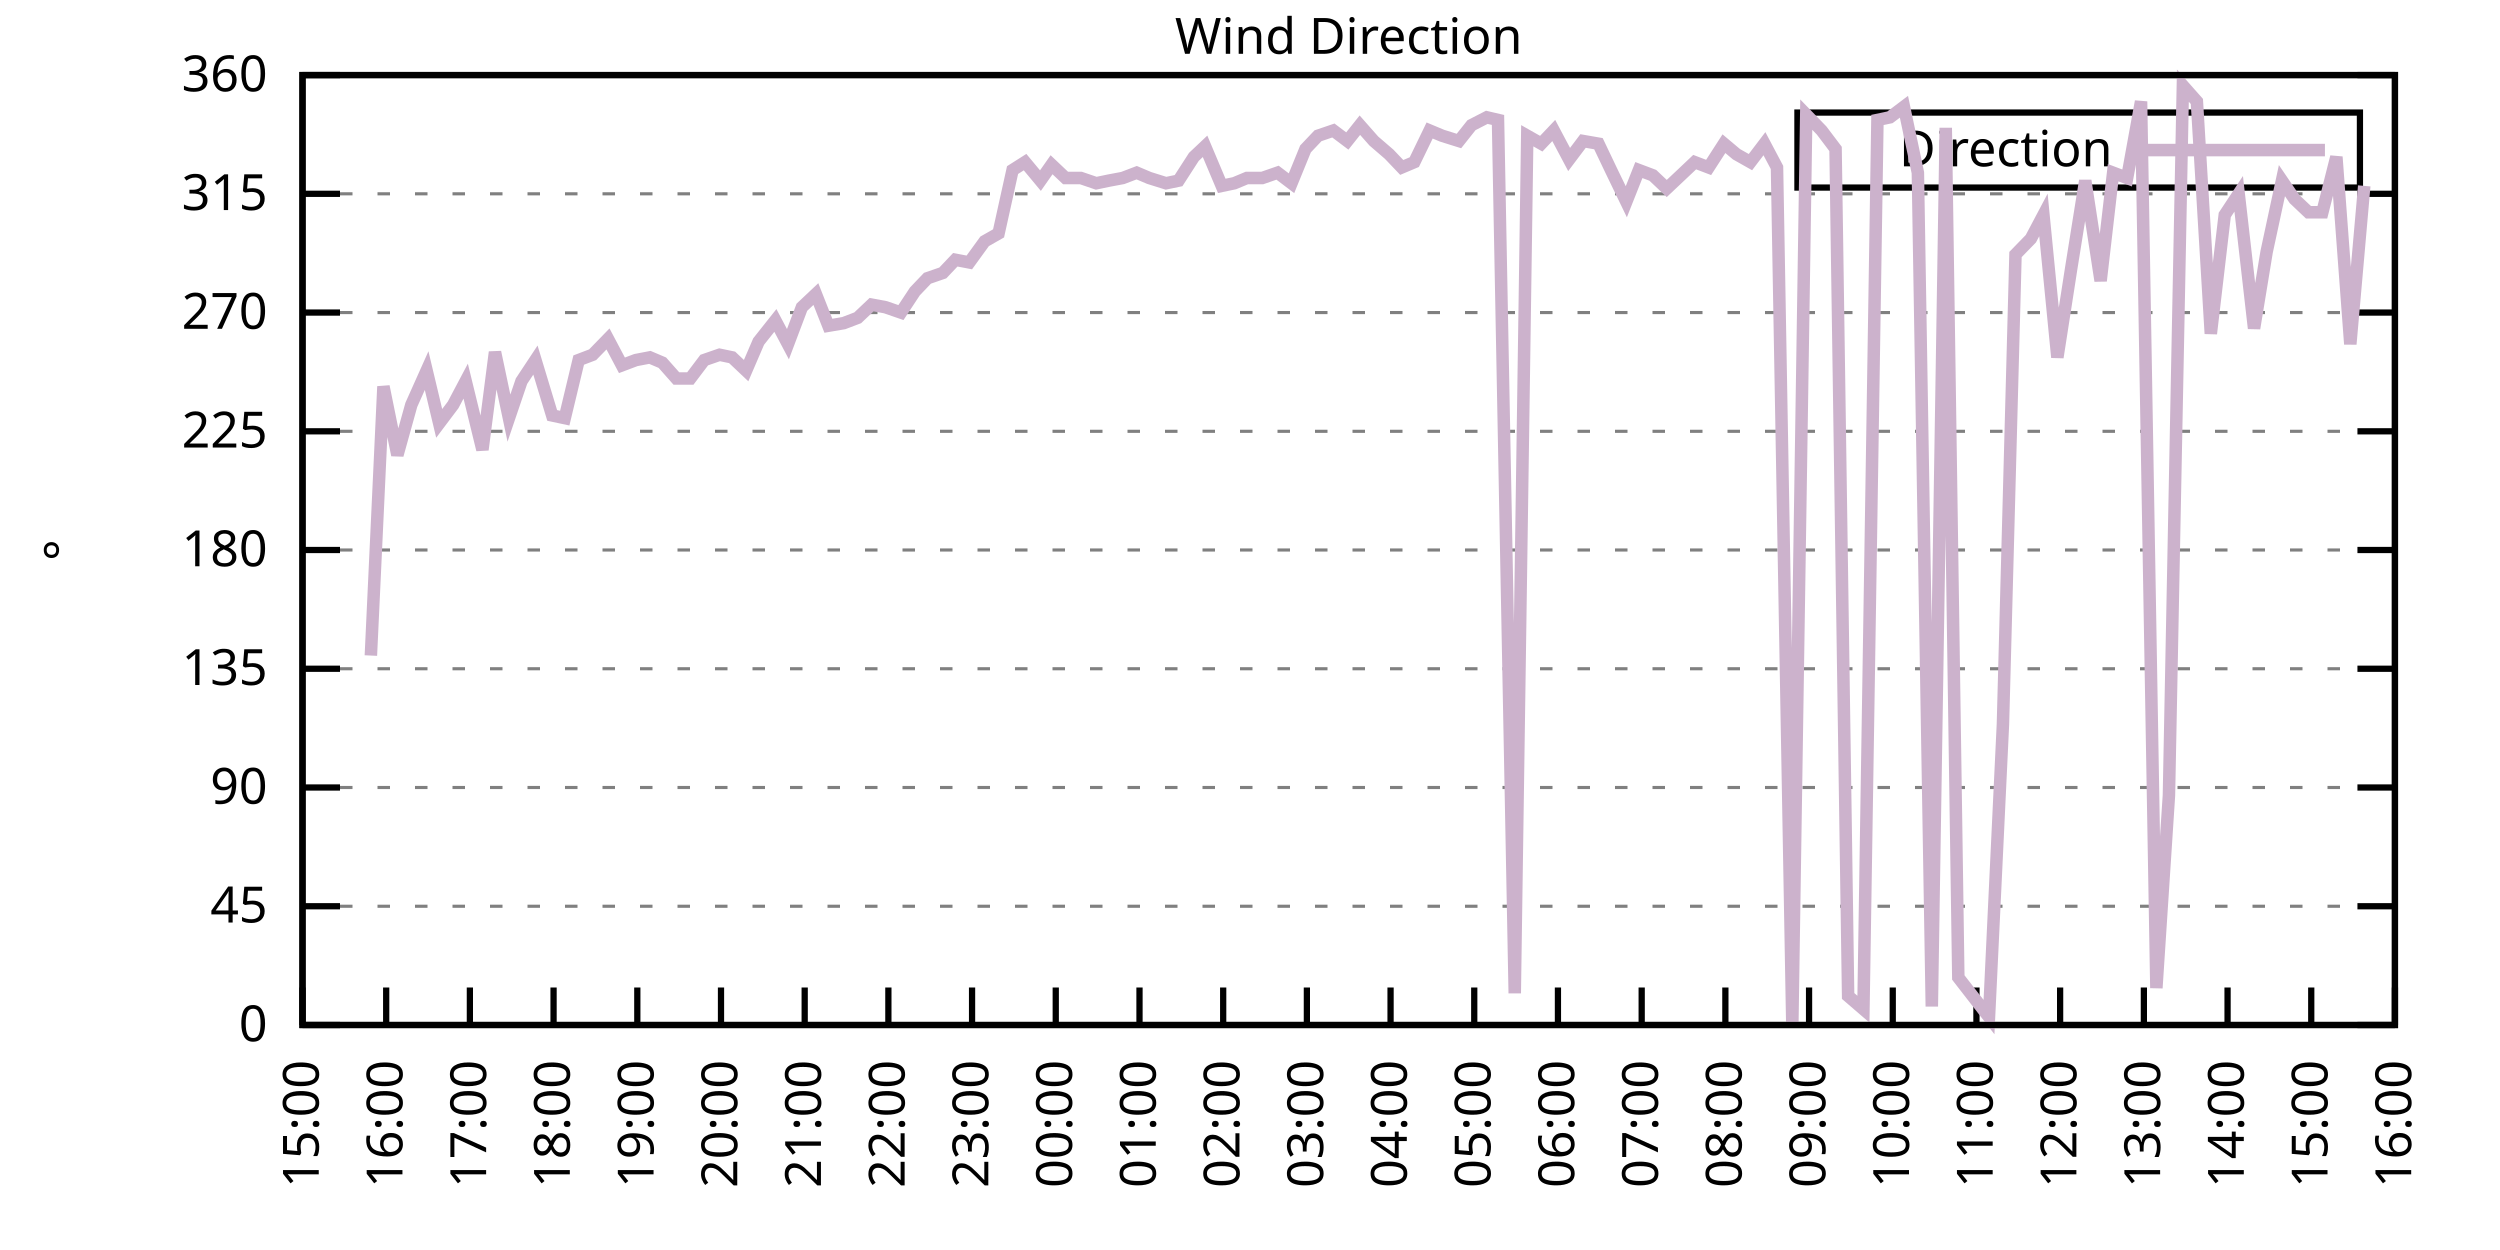
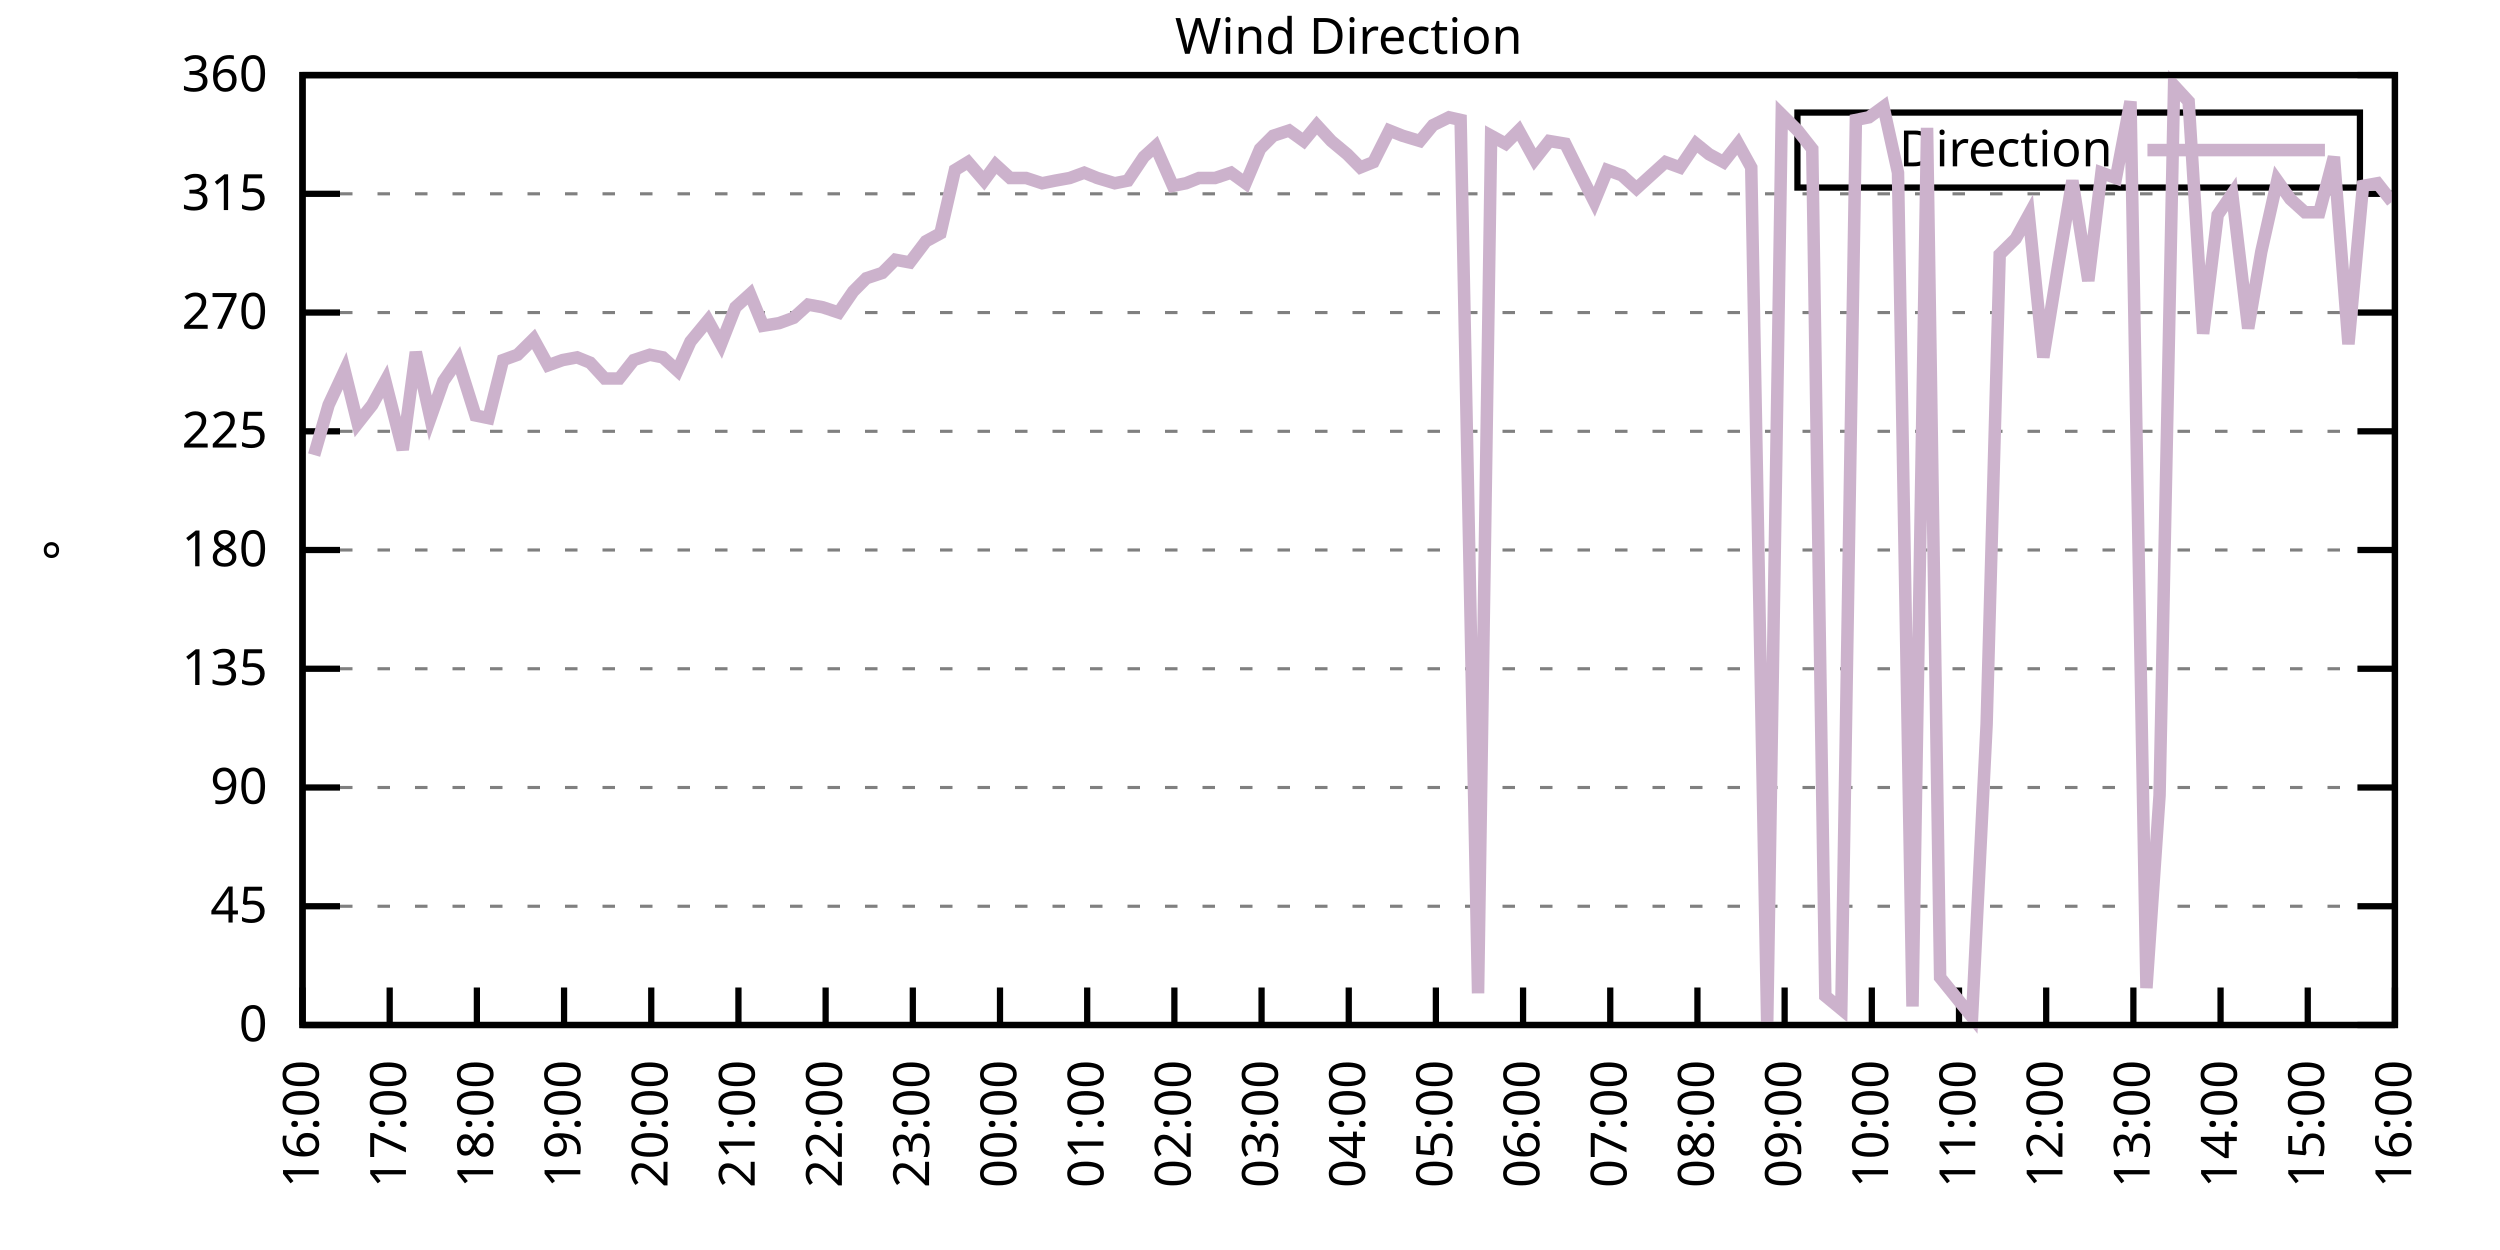
<svg xmlns="http://www.w3.org/2000/svg" xmlns:xlink="http://www.w3.org/1999/xlink" width="400" height="200" viewBox="0 0 400 200">
  <g id="gnuplot_canvas">
    <rect x="0" y="0" width="400" height="200" fill="none" />
    <defs>
      <circle id="gpDot" r="0.5" stroke-width="0.5" stroke="currentColor" />
      <path id="gpPt0" stroke-width="0.333" stroke="currentColor" d="M-1,0 h2 M0,-1 v2" />
      <path id="gpPt1" stroke-width="0.333" stroke="currentColor" d="M-1,-1 L1,1 M1,-1 L-1,1" />
      <path id="gpPt2" stroke-width="0.333" stroke="currentColor" d="M-1,0 L1,0 M0,-1 L0,1 M-1,-1 L1,1 M-1,1 L1,-1" />
      <rect id="gpPt3" stroke-width="0.333" stroke="currentColor" x="-1" y="-1" width="2" height="2" />
      <rect id="gpPt4" stroke-width="0.333" stroke="currentColor" fill="currentColor" x="-1" y="-1" width="2" height="2" />
      <circle id="gpPt5" stroke-width="0.333" stroke="currentColor" cx="0" cy="0" r="1" />
      <use xlink:href="#gpPt5" id="gpPt6" fill="currentColor" stroke="none" />
      <path id="gpPt7" stroke-width="0.333" stroke="currentColor" d="M0,-1.33 L-1.33,0.67 L1.33,0.67 z" />
      <use xlink:href="#gpPt7" id="gpPt8" fill="currentColor" stroke="none" />
      <use xlink:href="#gpPt7" id="gpPt9" stroke="currentColor" transform="rotate(180)" />
      <use xlink:href="#gpPt9" id="gpPt10" fill="currentColor" stroke="none" />
      <use xlink:href="#gpPt3" id="gpPt11" stroke="currentColor" transform="rotate(45)" />
      <use xlink:href="#gpPt11" id="gpPt12" fill="currentColor" stroke="none" />
      <path id="gpPt13" stroke-width="0.333" stroke="currentColor" d="M0,1.330 L1.265,0.411 L0.782,-1.067 L-0.782,-1.076 L-1.265,0.411 z" />
      <use xlink:href="#gpPt13" id="gpPt14" fill="currentColor" stroke="none" />
      <filter id="textbox" filterUnits="objectBoundingBox" x="0" y="0" height="1" width="1">
        <feFlood flood-color="white" flood-opacity="1" result="bgnd" />
        <feComposite in="SourceGraphic" in2="bgnd" operator="atop" />
      </filter>
      <filter id="greybox" filterUnits="objectBoundingBox" x="0" y="0" height="1" width="1">
        <feFlood flood-color="lightgrey" flood-opacity="1" result="grey" />
        <feComposite in="SourceGraphic" in2="grey" operator="atop" />
      </filter>
    </defs>
    <g fill="none" color="white" stroke="currentColor" stroke-width="1.00" stroke-linecap="butt" stroke-linejoin="miter">
</g>
    <g fill="none" color="black" stroke="currentColor" stroke-width="1.00" stroke-linecap="butt" stroke-linejoin="miter">
      <g stroke="none" shape-rendering="crispEdges">
        <polygon fill="rgb(255, 255, 255)" points="48.40,164.00 383.18,164.00 383.18,12.02 48.40,12.02 " />
      </g>
    </g>
    <g fill="none" color="black" stroke="currentColor" stroke-width="1.00" stroke-linecap="butt" stroke-linejoin="miter">
</g>
    <g fill="none" color="black" stroke="black" stroke-width="0.50" stroke-linecap="butt" stroke-linejoin="miter">
</g>
    <g fill="none" color="gray" stroke="currentColor" stroke-width="0.50" stroke-linecap="butt" stroke-linejoin="miter">
      <path stroke="gray" stroke-dasharray="2,4" class="gridline" d="M48.40,164.00 L383.19,164.00  " />
    </g>
    <g fill="none" color="gray" stroke="gray" stroke-width="1.00" stroke-linecap="butt" stroke-linejoin="miter">
</g>
    <g fill="none" color="black" stroke="currentColor" stroke-width="1.00" stroke-linecap="butt" stroke-linejoin="miter">
      <path stroke="black" d="M48.40,164.00 L54.40,164.00 M383.19,164.00 L377.19,164.00  " />
      <g transform="translate(42.80,166.60)" stroke="none" fill="black" font-family="Sans" font-size="8.00" text-anchor="end">
        <text>
          <tspan font-family="Sans"> 0</tspan>
        </text>
      </g>
    </g>
    <g fill="none" color="black" stroke="currentColor" stroke-width="1.00" stroke-linecap="butt" stroke-linejoin="miter">
</g>
    <g fill="none" color="black" stroke="black" stroke-width="0.50" stroke-linecap="butt" stroke-linejoin="miter">
</g>
    <g fill="none" color="gray" stroke="currentColor" stroke-width="0.50" stroke-linecap="butt" stroke-linejoin="miter">
      <path stroke="gray" stroke-dasharray="2,4" class="gridline" d="M48.40,145.00 L383.19,145.00  " />
    </g>
    <g fill="none" color="gray" stroke="gray" stroke-width="1.00" stroke-linecap="butt" stroke-linejoin="miter">
</g>
    <g fill="none" color="black" stroke="currentColor" stroke-width="1.00" stroke-linecap="butt" stroke-linejoin="miter">
      <path stroke="black" d="M48.40,145.00 L54.40,145.00 M383.19,145.00 L377.19,145.00  " />
      <g transform="translate(42.80,147.60)" stroke="none" fill="black" font-family="Sans" font-size="8.00" text-anchor="end">
        <text>
          <tspan font-family="Sans"> 45</tspan>
        </text>
      </g>
    </g>
    <g fill="none" color="black" stroke="currentColor" stroke-width="1.00" stroke-linecap="butt" stroke-linejoin="miter">
</g>
    <g fill="none" color="black" stroke="black" stroke-width="0.50" stroke-linecap="butt" stroke-linejoin="miter">
</g>
    <g fill="none" color="gray" stroke="currentColor" stroke-width="0.50" stroke-linecap="butt" stroke-linejoin="miter">
      <path stroke="gray" stroke-dasharray="2,4" class="gridline" d="M48.40,126.00 L383.19,126.00  " />
    </g>
    <g fill="none" color="gray" stroke="gray" stroke-width="1.00" stroke-linecap="butt" stroke-linejoin="miter">
</g>
    <g fill="none" color="black" stroke="currentColor" stroke-width="1.00" stroke-linecap="butt" stroke-linejoin="miter">
      <path stroke="black" d="M48.40,126.00 L54.40,126.00 M383.19,126.00 L377.19,126.00  " />
      <g transform="translate(42.80,128.60)" stroke="none" fill="black" font-family="Sans" font-size="8.00" text-anchor="end">
        <text>
          <tspan font-family="Sans"> 90</tspan>
        </text>
      </g>
    </g>
    <g fill="none" color="black" stroke="currentColor" stroke-width="1.00" stroke-linecap="butt" stroke-linejoin="miter">
</g>
    <g fill="none" color="black" stroke="black" stroke-width="0.50" stroke-linecap="butt" stroke-linejoin="miter">
</g>
    <g fill="none" color="gray" stroke="currentColor" stroke-width="0.50" stroke-linecap="butt" stroke-linejoin="miter">
      <path stroke="gray" stroke-dasharray="2,4" class="gridline" d="M48.40,107.00 L383.19,107.00  " />
    </g>
    <g fill="none" color="gray" stroke="gray" stroke-width="1.00" stroke-linecap="butt" stroke-linejoin="miter">
</g>
    <g fill="none" color="black" stroke="currentColor" stroke-width="1.00" stroke-linecap="butt" stroke-linejoin="miter">
      <path stroke="black" d="M48.40,107.00 L54.40,107.00 M383.19,107.00 L377.19,107.00  " />
      <g transform="translate(42.80,109.60)" stroke="none" fill="black" font-family="Sans" font-size="8.00" text-anchor="end">
        <text>
          <tspan font-family="Sans"> 135</tspan>
        </text>
      </g>
    </g>
    <g fill="none" color="black" stroke="currentColor" stroke-width="1.00" stroke-linecap="butt" stroke-linejoin="miter">
</g>
    <g fill="none" color="black" stroke="black" stroke-width="0.50" stroke-linecap="butt" stroke-linejoin="miter">
</g>
    <g fill="none" color="gray" stroke="currentColor" stroke-width="0.50" stroke-linecap="butt" stroke-linejoin="miter">
      <path stroke="gray" stroke-dasharray="2,4" class="gridline" d="M48.40,88.00 L383.19,88.00  " />
    </g>
    <g fill="none" color="gray" stroke="gray" stroke-width="1.00" stroke-linecap="butt" stroke-linejoin="miter">
</g>
    <g fill="none" color="black" stroke="currentColor" stroke-width="1.00" stroke-linecap="butt" stroke-linejoin="miter">
      <path stroke="black" d="M48.40,88.00 L54.40,88.00 M383.19,88.00 L377.19,88.00  " />
      <g transform="translate(42.80,90.60)" stroke="none" fill="black" font-family="Sans" font-size="8.00" text-anchor="end">
        <text>
          <tspan font-family="Sans"> 180</tspan>
        </text>
      </g>
    </g>
    <g fill="none" color="black" stroke="currentColor" stroke-width="1.00" stroke-linecap="butt" stroke-linejoin="miter">
</g>
    <g fill="none" color="black" stroke="black" stroke-width="0.50" stroke-linecap="butt" stroke-linejoin="miter">
</g>
    <g fill="none" color="gray" stroke="currentColor" stroke-width="0.50" stroke-linecap="butt" stroke-linejoin="miter">
      <path stroke="gray" stroke-dasharray="2,4" class="gridline" d="M48.40,69.01 L383.19,69.01  " />
    </g>
    <g fill="none" color="gray" stroke="gray" stroke-width="1.00" stroke-linecap="butt" stroke-linejoin="miter">
</g>
    <g fill="none" color="black" stroke="currentColor" stroke-width="1.00" stroke-linecap="butt" stroke-linejoin="miter">
      <path stroke="black" d="M48.40,69.01 L54.40,69.01 M383.19,69.01 L377.19,69.01  " />
      <g transform="translate(42.80,71.61)" stroke="none" fill="black" font-family="Sans" font-size="8.00" text-anchor="end">
        <text>
          <tspan font-family="Sans"> 225</tspan>
        </text>
      </g>
    </g>
    <g fill="none" color="black" stroke="currentColor" stroke-width="1.00" stroke-linecap="butt" stroke-linejoin="miter">
</g>
    <g fill="none" color="black" stroke="black" stroke-width="0.50" stroke-linecap="butt" stroke-linejoin="miter">
</g>
    <g fill="none" color="gray" stroke="currentColor" stroke-width="0.50" stroke-linecap="butt" stroke-linejoin="miter">
      <path stroke="gray" stroke-dasharray="2,4" class="gridline" d="M48.40,50.01 L383.19,50.01  " />
    </g>
    <g fill="none" color="gray" stroke="gray" stroke-width="1.00" stroke-linecap="butt" stroke-linejoin="miter">
</g>
    <g fill="none" color="black" stroke="currentColor" stroke-width="1.00" stroke-linecap="butt" stroke-linejoin="miter">
      <path stroke="black" d="M48.40,50.01 L54.40,50.01 M383.19,50.01 L377.19,50.01  " />
      <g transform="translate(42.80,52.61)" stroke="none" fill="black" font-family="Sans" font-size="8.00" text-anchor="end">
        <text>
          <tspan font-family="Sans"> 270</tspan>
        </text>
      </g>
    </g>
    <g fill="none" color="black" stroke="currentColor" stroke-width="1.00" stroke-linecap="butt" stroke-linejoin="miter">
</g>
    <g fill="none" color="black" stroke="black" stroke-width="0.50" stroke-linecap="butt" stroke-linejoin="miter">
</g>
    <g fill="none" color="gray" stroke="currentColor" stroke-width="0.50" stroke-linecap="butt" stroke-linejoin="miter">
      <path stroke="gray" stroke-dasharray="2,4" class="gridline" d="M48.40,31.01 L383.19,31.01  " />
    </g>
    <g fill="none" color="gray" stroke="gray" stroke-width="1.00" stroke-linecap="butt" stroke-linejoin="miter">
</g>
    <g fill="none" color="black" stroke="currentColor" stroke-width="1.00" stroke-linecap="butt" stroke-linejoin="miter">
      <path stroke="black" d="M48.40,31.01 L54.40,31.01 M383.19,31.01 L377.19,31.01  " />
      <g transform="translate(42.80,33.61)" stroke="none" fill="black" font-family="Sans" font-size="8.00" text-anchor="end">
        <text>
          <tspan font-family="Sans"> 315</tspan>
        </text>
      </g>
    </g>
    <g fill="none" color="black" stroke="currentColor" stroke-width="1.00" stroke-linecap="butt" stroke-linejoin="miter">
</g>
    <g fill="none" color="black" stroke="black" stroke-width="0.50" stroke-linecap="butt" stroke-linejoin="miter">
</g>
    <g fill="none" color="gray" stroke="currentColor" stroke-width="0.50" stroke-linecap="butt" stroke-linejoin="miter">
      <path stroke="gray" stroke-dasharray="2,4" class="gridline" d="M48.40,12.01 L383.19,12.01  " />
    </g>
    <g fill="none" color="gray" stroke="gray" stroke-width="1.00" stroke-linecap="butt" stroke-linejoin="miter">
</g>
    <g fill="none" color="black" stroke="currentColor" stroke-width="1.00" stroke-linecap="butt" stroke-linejoin="miter">
      <path stroke="black" d="M48.40,12.01 L54.40,12.01 M383.19,12.01 L377.19,12.01  " />
      <g transform="translate(42.80,14.61)" stroke="none" fill="black" font-family="Sans" font-size="8.00" text-anchor="end">
        <text>
          <tspan font-family="Sans"> 360</tspan>
        </text>
      </g>
    </g>
    <g fill="none" color="black" stroke="currentColor" stroke-width="1.00" stroke-linecap="butt" stroke-linejoin="miter">
      <path stroke="black" d="M48.40,164.00 L48.40,158.00  " />
      <g transform="translate(51.00,169.60) rotate(270.00)" stroke="none" fill="black" font-family="Sans" font-size="8.00" text-anchor="end">
        <text>
-           <tspan font-family="Sans">15:00</tspan>
-         </text>
-       </g>
-     </g>
-     <g fill="none" color="black" stroke="currentColor" stroke-width="1.00" stroke-linecap="butt" stroke-linejoin="miter">
-       <path stroke="black" d="M61.79,164.00 L61.79,158.00  " />
-       <g transform="translate(64.39,169.60) rotate(270.00)" stroke="none" fill="black" font-family="Sans" font-size="8.00" text-anchor="end">
-         <text>
          <tspan font-family="Sans">16:00</tspan>
        </text>
      </g>
    </g>
    <g fill="none" color="black" stroke="currentColor" stroke-width="1.00" stroke-linecap="butt" stroke-linejoin="miter">
-       <path stroke="black" d="M75.18,164.00 L75.18,158.00  " />
-       <g transform="translate(77.78,169.60) rotate(270.00)" stroke="none" fill="black" font-family="Sans" font-size="8.00" text-anchor="end">
+       <path stroke="black" d="M62.35,164.00 L62.35,158.00  " />
+       <g transform="translate(64.95,169.60) rotate(270.00)" stroke="none" fill="black" font-family="Sans" font-size="8.00" text-anchor="end">
        <text>
          <tspan font-family="Sans">17:00</tspan>
        </text>
      </g>
    </g>
    <g fill="none" color="black" stroke="currentColor" stroke-width="1.00" stroke-linecap="butt" stroke-linejoin="miter">
-       <path stroke="black" d="M88.57,164.00 L88.57,158.00  " />
-       <g transform="translate(91.17,169.60) rotate(270.00)" stroke="none" fill="black" font-family="Sans" font-size="8.00" text-anchor="end">
+       <path stroke="black" d="M76.30,164.00 L76.30,158.00  " />
+       <g transform="translate(78.90,169.60) rotate(270.00)" stroke="none" fill="black" font-family="Sans" font-size="8.00" text-anchor="end">
        <text>
          <tspan font-family="Sans">18:00</tspan>
        </text>
      </g>
    </g>
    <g fill="none" color="black" stroke="currentColor" stroke-width="1.00" stroke-linecap="butt" stroke-linejoin="miter">
-       <path stroke="black" d="M101.97,164.00 L101.97,158.00  " />
-       <g transform="translate(104.57,169.60) rotate(270.00)" stroke="none" fill="black" font-family="Sans" font-size="8.00" text-anchor="end">
+       <path stroke="black" d="M90.25,164.00 L90.25,158.00  " />
+       <g transform="translate(92.85,169.60) rotate(270.00)" stroke="none" fill="black" font-family="Sans" font-size="8.00" text-anchor="end">
        <text>
          <tspan font-family="Sans">19:00</tspan>
        </text>
      </g>
    </g>
    <g fill="none" color="black" stroke="currentColor" stroke-width="1.00" stroke-linecap="butt" stroke-linejoin="miter">
-       <path stroke="black" d="M115.36,164.00 L115.36,158.00  " />
-       <g transform="translate(117.96,169.60) rotate(270.00)" stroke="none" fill="black" font-family="Sans" font-size="8.00" text-anchor="end">
+       <path stroke="black" d="M104.20,164.00 L104.20,158.00  " />
+       <g transform="translate(106.80,169.60) rotate(270.00)" stroke="none" fill="black" font-family="Sans" font-size="8.00" text-anchor="end">
        <text>
          <tspan font-family="Sans">20:00</tspan>
        </text>
      </g>
    </g>
    <g fill="none" color="black" stroke="currentColor" stroke-width="1.00" stroke-linecap="butt" stroke-linejoin="miter">
-       <path stroke="black" d="M128.75,164.00 L128.75,158.00  " />
-       <g transform="translate(131.35,169.60) rotate(270.00)" stroke="none" fill="black" font-family="Sans" font-size="8.00" text-anchor="end">
+       <path stroke="black" d="M118.15,164.00 L118.15,158.00  " />
+       <g transform="translate(120.75,169.60) rotate(270.00)" stroke="none" fill="black" font-family="Sans" font-size="8.00" text-anchor="end">
        <text>
          <tspan font-family="Sans">21:00</tspan>
        </text>
      </g>
    </g>
    <g fill="none" color="black" stroke="currentColor" stroke-width="1.00" stroke-linecap="butt" stroke-linejoin="miter">
-       <path stroke="black" d="M142.14,164.00 L142.14,158.00  " />
-       <g transform="translate(144.74,169.60) rotate(270.00)" stroke="none" fill="black" font-family="Sans" font-size="8.00" text-anchor="end">
+       <path stroke="black" d="M132.10,164.00 L132.10,158.00  " />
+       <g transform="translate(134.70,169.60) rotate(270.00)" stroke="none" fill="black" font-family="Sans" font-size="8.00" text-anchor="end">
        <text>
          <tspan font-family="Sans">22:00</tspan>
        </text>
      </g>
    </g>
    <g fill="none" color="black" stroke="currentColor" stroke-width="1.00" stroke-linecap="butt" stroke-linejoin="miter">
-       <path stroke="black" d="M155.53,164.00 L155.53,158.00  " />
-       <g transform="translate(158.13,169.60) rotate(270.00)" stroke="none" fill="black" font-family="Sans" font-size="8.00" text-anchor="end">
+       <path stroke="black" d="M146.05,164.00 L146.05,158.00  " />
+       <g transform="translate(148.65,169.60) rotate(270.00)" stroke="none" fill="black" font-family="Sans" font-size="8.00" text-anchor="end">
        <text>
          <tspan font-family="Sans">23:00</tspan>
        </text>
      </g>
    </g>
    <g fill="none" color="black" stroke="currentColor" stroke-width="1.00" stroke-linecap="butt" stroke-linejoin="miter">
-       <path stroke="black" d="M168.92,164.00 L168.92,158.00  " />
-       <g transform="translate(171.52,169.60) rotate(270.00)" stroke="none" fill="black" font-family="Sans" font-size="8.00" text-anchor="end">
+       <path stroke="black" d="M160.00,164.00 L160.00,158.00  " />
+       <g transform="translate(162.60,169.60) rotate(270.00)" stroke="none" fill="black" font-family="Sans" font-size="8.00" text-anchor="end">
        <text>
          <tspan font-family="Sans">00:00</tspan>
        </text>
      </g>
    </g>
    <g fill="none" color="black" stroke="currentColor" stroke-width="1.00" stroke-linecap="butt" stroke-linejoin="miter">
-       <path stroke="black" d="M182.32,164.00 L182.32,158.00  " />
-       <g transform="translate(184.92,169.60) rotate(270.00)" stroke="none" fill="black" font-family="Sans" font-size="8.00" text-anchor="end">
+       <path stroke="black" d="M173.95,164.00 L173.95,158.00  " />
+       <g transform="translate(176.55,169.60) rotate(270.00)" stroke="none" fill="black" font-family="Sans" font-size="8.00" text-anchor="end">
        <text>
          <tspan font-family="Sans">01:00</tspan>
        </text>
      </g>
    </g>
    <g fill="none" color="black" stroke="currentColor" stroke-width="1.00" stroke-linecap="butt" stroke-linejoin="miter">
-       <path stroke="black" d="M195.71,164.00 L195.71,158.00  " />
-       <g transform="translate(198.31,169.60) rotate(270.00)" stroke="none" fill="black" font-family="Sans" font-size="8.00" text-anchor="end">
+       <path stroke="black" d="M187.90,164.00 L187.90,158.00  " />
+       <g transform="translate(190.50,169.60) rotate(270.00)" stroke="none" fill="black" font-family="Sans" font-size="8.00" text-anchor="end">
        <text>
          <tspan font-family="Sans">02:00</tspan>
        </text>
      </g>
    </g>
    <g fill="none" color="black" stroke="currentColor" stroke-width="1.00" stroke-linecap="butt" stroke-linejoin="miter">
-       <path stroke="black" d="M209.10,164.00 L209.10,158.00  " />
-       <g transform="translate(211.70,169.60) rotate(270.00)" stroke="none" fill="black" font-family="Sans" font-size="8.00" text-anchor="end">
+       <path stroke="black" d="M201.85,164.00 L201.85,158.00  " />
+       <g transform="translate(204.45,169.60) rotate(270.00)" stroke="none" fill="black" font-family="Sans" font-size="8.00" text-anchor="end">
        <text>
          <tspan font-family="Sans">03:00</tspan>
        </text>
      </g>
    </g>
    <g fill="none" color="black" stroke="currentColor" stroke-width="1.00" stroke-linecap="butt" stroke-linejoin="miter">
-       <path stroke="black" d="M222.49,164.00 L222.49,158.00  " />
-       <g transform="translate(225.09,169.60) rotate(270.00)" stroke="none" fill="black" font-family="Sans" font-size="8.00" text-anchor="end">
+       <path stroke="black" d="M215.80,164.00 L215.80,158.00  " />
+       <g transform="translate(218.40,169.60) rotate(270.00)" stroke="none" fill="black" font-family="Sans" font-size="8.00" text-anchor="end">
        <text>
          <tspan font-family="Sans">04:00</tspan>
        </text>
      </g>
    </g>
    <g fill="none" color="black" stroke="currentColor" stroke-width="1.00" stroke-linecap="butt" stroke-linejoin="miter">
-       <path stroke="black" d="M235.88,164.00 L235.88,158.00  " />
-       <g transform="translate(238.48,169.60) rotate(270.00)" stroke="none" fill="black" font-family="Sans" font-size="8.00" text-anchor="end">
+       <path stroke="black" d="M229.74,164.00 L229.74,158.00  " />
+       <g transform="translate(232.34,169.60) rotate(270.00)" stroke="none" fill="black" font-family="Sans" font-size="8.00" text-anchor="end">
        <text>
          <tspan font-family="Sans">05:00</tspan>
        </text>
      </g>
    </g>
    <g fill="none" color="black" stroke="currentColor" stroke-width="1.00" stroke-linecap="butt" stroke-linejoin="miter">
-       <path stroke="black" d="M249.27,164.00 L249.27,158.00  " />
-       <g transform="translate(251.87,169.60) rotate(270.00)" stroke="none" fill="black" font-family="Sans" font-size="8.00" text-anchor="end">
+       <path stroke="black" d="M243.69,164.00 L243.69,158.00  " />
+       <g transform="translate(246.29,169.60) rotate(270.00)" stroke="none" fill="black" font-family="Sans" font-size="8.00" text-anchor="end">
        <text>
          <tspan font-family="Sans">06:00</tspan>
        </text>
      </g>
    </g>
    <g fill="none" color="black" stroke="currentColor" stroke-width="1.00" stroke-linecap="butt" stroke-linejoin="miter">
-       <path stroke="black" d="M262.67,164.00 L262.67,158.00  " />
-       <g transform="translate(265.27,169.60) rotate(270.00)" stroke="none" fill="black" font-family="Sans" font-size="8.00" text-anchor="end">
+       <path stroke="black" d="M257.64,164.00 L257.64,158.00  " />
+       <g transform="translate(260.24,169.60) rotate(270.00)" stroke="none" fill="black" font-family="Sans" font-size="8.00" text-anchor="end">
        <text>
          <tspan font-family="Sans">07:00</tspan>
        </text>
      </g>
    </g>
    <g fill="none" color="black" stroke="currentColor" stroke-width="1.00" stroke-linecap="butt" stroke-linejoin="miter">
-       <path stroke="black" d="M276.06,164.00 L276.06,158.00  " />
-       <g transform="translate(278.66,169.60) rotate(270.00)" stroke="none" fill="black" font-family="Sans" font-size="8.00" text-anchor="end">
+       <path stroke="black" d="M271.59,164.00 L271.59,158.00  " />
+       <g transform="translate(274.19,169.60) rotate(270.00)" stroke="none" fill="black" font-family="Sans" font-size="8.00" text-anchor="end">
        <text>
          <tspan font-family="Sans">08:00</tspan>
        </text>
      </g>
    </g>
    <g fill="none" color="black" stroke="currentColor" stroke-width="1.00" stroke-linecap="butt" stroke-linejoin="miter">
-       <path stroke="black" d="M289.45,164.00 L289.45,158.00  " />
-       <g transform="translate(292.05,169.60) rotate(270.00)" stroke="none" fill="black" font-family="Sans" font-size="8.00" text-anchor="end">
+       <path stroke="black" d="M285.54,164.00 L285.54,158.00  " />
+       <g transform="translate(288.14,169.60) rotate(270.00)" stroke="none" fill="black" font-family="Sans" font-size="8.00" text-anchor="end">
        <text>
          <tspan font-family="Sans">09:00</tspan>
        </text>
      </g>
    </g>
    <g fill="none" color="black" stroke="currentColor" stroke-width="1.00" stroke-linecap="butt" stroke-linejoin="miter">
-       <path stroke="black" d="M302.84,164.00 L302.84,158.00  " />
-       <g transform="translate(305.44,169.60) rotate(270.00)" stroke="none" fill="black" font-family="Sans" font-size="8.00" text-anchor="end">
+       <path stroke="black" d="M299.49,164.00 L299.49,158.00  " />
+       <g transform="translate(302.09,169.60) rotate(270.00)" stroke="none" fill="black" font-family="Sans" font-size="8.00" text-anchor="end">
        <text>
          <tspan font-family="Sans">10:00</tspan>
        </text>
      </g>
    </g>
    <g fill="none" color="black" stroke="currentColor" stroke-width="1.00" stroke-linecap="butt" stroke-linejoin="miter">
-       <path stroke="black" d="M316.23,164.00 L316.23,158.00  " />
-       <g transform="translate(318.83,169.60) rotate(270.00)" stroke="none" fill="black" font-family="Sans" font-size="8.00" text-anchor="end">
+       <path stroke="black" d="M313.44,164.00 L313.44,158.00  " />
+       <g transform="translate(316.04,169.60) rotate(270.00)" stroke="none" fill="black" font-family="Sans" font-size="8.00" text-anchor="end">
        <text>
          <tspan font-family="Sans">11:00</tspan>
        </text>
      </g>
    </g>
    <g fill="none" color="black" stroke="currentColor" stroke-width="1.00" stroke-linecap="butt" stroke-linejoin="miter">
-       <path stroke="black" d="M329.62,164.00 L329.62,158.00  " />
-       <g transform="translate(332.22,169.60) rotate(270.00)" stroke="none" fill="black" font-family="Sans" font-size="8.00" text-anchor="end">
+       <path stroke="black" d="M327.39,164.00 L327.39,158.00  " />
+       <g transform="translate(329.99,169.60) rotate(270.00)" stroke="none" fill="black" font-family="Sans" font-size="8.00" text-anchor="end">
        <text>
          <tspan font-family="Sans">12:00</tspan>
        </text>
      </g>
    </g>
    <g fill="none" color="black" stroke="currentColor" stroke-width="1.00" stroke-linecap="butt" stroke-linejoin="miter">
-       <path stroke="black" d="M343.02,164.00 L343.02,158.00  " />
-       <g transform="translate(345.62,169.60) rotate(270.00)" stroke="none" fill="black" font-family="Sans" font-size="8.00" text-anchor="end">
+       <path stroke="black" d="M341.34,164.00 L341.34,158.00  " />
+       <g transform="translate(343.94,169.60) rotate(270.00)" stroke="none" fill="black" font-family="Sans" font-size="8.00" text-anchor="end">
        <text>
          <tspan font-family="Sans">13:00</tspan>
        </text>
      </g>
    </g>
    <g fill="none" color="black" stroke="currentColor" stroke-width="1.00" stroke-linecap="butt" stroke-linejoin="miter">
-       <path stroke="black" d="M356.41,164.00 L356.41,158.00  " />
-       <g transform="translate(359.01,169.60) rotate(270.00)" stroke="none" fill="black" font-family="Sans" font-size="8.00" text-anchor="end">
+       <path stroke="black" d="M355.29,164.00 L355.29,158.00  " />
+       <g transform="translate(357.89,169.60) rotate(270.00)" stroke="none" fill="black" font-family="Sans" font-size="8.00" text-anchor="end">
        <text>
          <tspan font-family="Sans">14:00</tspan>
        </text>
      </g>
    </g>
    <g fill="none" color="black" stroke="currentColor" stroke-width="1.00" stroke-linecap="butt" stroke-linejoin="miter">
-       <path stroke="black" d="M369.80,164.00 L369.80,158.00  " />
-       <g transform="translate(372.40,169.60) rotate(270.00)" stroke="none" fill="black" font-family="Sans" font-size="8.00" text-anchor="end">
+       <path stroke="black" d="M369.24,164.00 L369.24,158.00  " />
+       <g transform="translate(371.84,169.60) rotate(270.00)" stroke="none" fill="black" font-family="Sans" font-size="8.00" text-anchor="end">
        <text>
          <tspan font-family="Sans">15:00</tspan>
        </text>
      </g>
    </g>
    <g fill="none" color="black" stroke="currentColor" stroke-width="1.00" stroke-linecap="butt" stroke-linejoin="miter">
      <path stroke="black" d="M383.19,164.00 L383.19,158.00  " />
      <g transform="translate(385.79,169.60) rotate(270.00)" stroke="none" fill="black" font-family="Sans" font-size="8.00" text-anchor="end">
        <text>
          <tspan font-family="Sans">16:00</tspan>
        </text>
      </g>
    </g>
    <g fill="none" color="black" stroke="currentColor" stroke-width="1.00" stroke-linecap="butt" stroke-linejoin="miter">
</g>
    <g fill="none" color="black" stroke="currentColor" stroke-width="1.00" stroke-linecap="butt" stroke-linejoin="miter">
      <path stroke="black" d="M48.40,12.01 L48.40,164.00 L383.19,164.00 L383.19,12.01 L48.40,12.01 Z  " />
    </g>
    <g fill="none" color="black" stroke="currentColor" stroke-width="1.00" stroke-linecap="butt" stroke-linejoin="miter">
</g>
    <g fill="none" color="black" stroke="currentColor" stroke-width="1.00" stroke-linecap="butt" stroke-linejoin="miter">
      <path stroke="black" d="M287.59,30.01 L287.59,18.01 L377.59,18.01 L377.59,30.01 L287.59,30.01 Z  " />
    </g>
    <g id="Wind_direction_plot_1">
      <g fill="none" color="white" stroke="black" stroke-width="2.00" stroke-linecap="butt" stroke-linejoin="miter">
</g>
      <g fill="none" color="black" stroke="currentColor" stroke-width="2.00" stroke-linecap="butt" stroke-linejoin="miter">
        <g transform="translate(337.99,26.61)" stroke="none" fill="black" font-family="Sans" font-size="8.00" text-anchor="end">
          <text>
            <tspan font-family="Sans">Direction</tspan>
          </text>
        </g>
      </g>
      <g fill="none" color="black" stroke="currentColor" stroke-width="2.00" stroke-linecap="butt" stroke-linejoin="miter">
-         <path stroke="rgb(204, 178, 204)" d="M343.59,24.01 L371.99,24.01 M59.34,104.89 L61.35,61.83 L63.58,72.81 L65.81,64.78 L68.26,59.30 L70.27,67.74   L72.50,64.78 L74.51,60.98 L77.19,71.96 L79.20,56.34 L81.43,66.90 L83.44,60.98 L85.67,57.61 L88.35,66.47   L90.36,66.90 L92.59,57.61 L94.82,56.76 L97.28,54.23 L99.51,58.45 L101.74,57.61 L103.98,57.18 L105.98,58.03   L108.22,60.56 L110.45,60.56 L112.68,57.61 L115.13,56.76 L117.14,57.18 L119.38,59.30 L121.38,54.65 L124.06,51.27   L126.07,55.07 L128.30,49.16 L130.54,47.05 L132.54,52.12 L135.00,51.70 L137.23,50.85 L139.46,48.74 L141.69,49.16   L144.15,50.01 L146.38,46.63 L148.39,44.52 L150.85,43.67 L152.85,41.56 L155.09,41.99 L157.54,38.61 L159.77,37.34   L162.01,27.21 L164.01,25.94 L166.47,28.90 L168.25,26.36 L170.49,28.48 L172.94,28.48 L175.40,29.32 L177.41,28.90   L179.64,28.48 L181.87,27.63 L183.88,28.48 L186.56,29.32 L188.57,28.90 L191.02,25.10 L192.81,23.41 L195.48,29.74   L197.49,29.32 L199.50,28.48 L201.96,28.48 L204.41,27.63 L206.64,29.32 L208.88,23.83 L210.88,21.72 L213.34,20.88   L215.57,22.56 L217.58,20.03 L219.81,22.56 L222.27,24.68 L224.28,26.79 L226.29,25.94 L228.74,20.88 L230.75,21.72   L233.43,22.56 L235.44,20.03 L237.89,18.77 L239.68,19.19 L242.36,158.93 L244.36,21.72 L246.60,22.99 L248.60,20.88   L251.06,25.52 L253.29,22.56 L255.75,22.99 L257.76,27.21 L260.21,32.28 L262.22,27.21 L264.45,28.05 L266.68,30.16   L268.92,28.05 L271.15,25.94 L273.38,26.79 L275.83,22.99 L277.84,24.68 L280.07,25.94 L282.31,22.99 L284.32,26.79   L286.77,164.00 L289.00,18.34 L291.46,20.88 L293.69,23.83 L295.70,159.36 L298.15,161.47 L300.39,19.19 L302.39,18.77   L304.63,17.08 L306.86,27.63 L309.09,161.04 L311.32,20.45 L313.33,156.40 L318.24,162.73 L320.47,115.87 L322.48,40.72   L324.94,38.19 L326.95,34.39 L329.18,57.18 L331.41,42.83 L333.64,28.90 L336.10,44.94 L338.10,27.63 L340.34,28.48   L342.57,16.23 L345.02,158.09 L347.03,127.27 L349.26,13.70 L351.50,16.23 L353.73,53.39 L355.96,34.39 L358.19,31.01   L360.65,52.54 L362.66,40.30 L365.11,28.90 L367.12,31.85 L369.35,33.96 L371.58,33.96 L373.82,25.10 L376.05,55.07   L378.28,29.74  " />
+         <path stroke="rgb(204, 178, 204)" d="M343.59,24.01 L371.99,24.01 M50.26,72.81 L52.58,64.78 L55.14,59.30 L57.23,67.74 L59.56,64.78 L61.65,60.98   L64.44,71.96 L66.53,56.34 L68.86,66.90 L70.95,60.98 L73.28,57.61 L76.07,66.47 L78.16,66.90 L80.48,57.61   L82.81,56.76 L85.37,54.23 L87.69,58.45 L90.02,57.61 L92.34,57.18 L94.43,58.03 L96.76,60.56 L99.08,60.56   L101.41,57.61 L103.97,56.76 L106.06,57.18 L108.38,59.30 L110.48,54.65 L113.27,51.27 L115.36,55.07 L117.68,49.16   L120.01,47.05 L122.10,52.12 L124.66,51.70 L126.98,50.85 L129.31,48.74 L131.63,49.16 L134.19,50.01 L136.51,46.63   L138.61,44.52 L141.16,43.67 L143.26,41.56 L145.58,41.99 L148.14,38.61 L150.46,37.34 L152.79,27.21 L154.88,25.94   L157.44,28.90 L159.30,26.36 L161.62,28.48 L164.18,28.48 L166.74,29.32 L168.83,28.90 L171.16,28.48 L173.48,27.63   L175.57,28.48 L178.36,29.32 L180.46,28.90 L183.01,25.10 L184.87,23.41 L187.66,29.74 L189.76,29.32 L191.85,28.48   L194.41,28.48 L196.96,27.63 L199.29,29.32 L201.61,23.83 L203.71,21.72 L206.26,20.88 L208.59,22.56 L210.68,20.03   L213.01,22.56 L215.56,24.68 L217.65,26.79 L219.75,25.94 L222.30,20.88 L224.40,21.72 L227.19,22.56 L229.28,20.03   L231.84,18.77 L233.70,19.19 L236.49,158.93 L238.58,21.72 L240.90,22.99 L243.00,20.88 L245.55,25.52 L247.88,22.56   L250.44,22.99 L252.53,27.21 L255.09,32.28 L257.18,27.21 L259.50,28.05 L261.83,30.16 L264.15,28.05 L266.48,25.94   L268.80,26.79 L271.36,22.99 L273.45,24.68 L275.78,25.94 L278.10,22.99 L280.20,26.79 L282.75,164.00 L285.08,18.34   L287.64,20.88 L289.96,23.83 L292.05,159.36 L294.61,161.47 L296.94,19.19 L299.03,18.77 L301.35,17.08 L303.68,27.63   L306.00,161.04 L308.33,20.45 L310.42,156.40 L315.53,162.73 L317.86,115.87 L319.95,40.72 L322.51,38.19 L324.60,34.39   L326.93,57.18 L329.25,42.83 L331.58,28.90 L334.13,44.94 L336.23,27.63 L338.55,28.48 L340.88,16.23 L343.43,158.09   L345.53,127.27 L347.85,13.70 L350.18,16.23 L352.50,53.39 L354.83,34.39 L357.15,31.01 L359.71,52.54 L361.80,40.30   L364.36,28.90 L366.45,31.85 L368.78,33.96 L371.10,33.96 L373.43,25.10 L375.75,55.07 L378.08,29.74 L380.40,29.32   L382.73,32.28  " />
      </g>
    </g>
    <g fill="none" color="black" stroke="currentColor" stroke-width="2.00" stroke-linecap="butt" stroke-linejoin="miter">
</g>
    <g fill="none" color="black" stroke="black" stroke-width="1.00" stroke-linecap="butt" stroke-linejoin="miter">
</g>
    <g fill="none" color="black" stroke="currentColor" stroke-width="1.00" stroke-linecap="butt" stroke-linejoin="miter">
      <path stroke="black" d="M48.40,12.01 L48.40,164.00 L383.19,164.00 L383.19,12.01 L48.40,12.01 Z  " />
      <g transform="translate(12.80,88.01) rotate(270.00)" stroke="none" fill="black" font-family="Sans" font-size="8.00" text-anchor="middle">
        <text>
          <tspan font-family="Sans">°</tspan>
        </text>
      </g>
    </g>
    <g fill="none" color="black" stroke="currentColor" stroke-width="1.00" stroke-linecap="butt" stroke-linejoin="miter">
</g>
    <g fill="none" color="black" stroke="currentColor" stroke-width="1.00" stroke-linecap="butt" stroke-linejoin="miter">
      <g transform="translate(215.79,8.61)" stroke="none" fill="black" font-family="Sans" font-size="8.00" text-anchor="middle">
        <text>
          <tspan font-family="Sans">Wind Direction</tspan>
        </text>
      </g>
    </g>
    <g fill="none" color="black" stroke="currentColor" stroke-width="1.00" stroke-linecap="butt" stroke-linejoin="miter">
</g>
  </g>
</svg>
